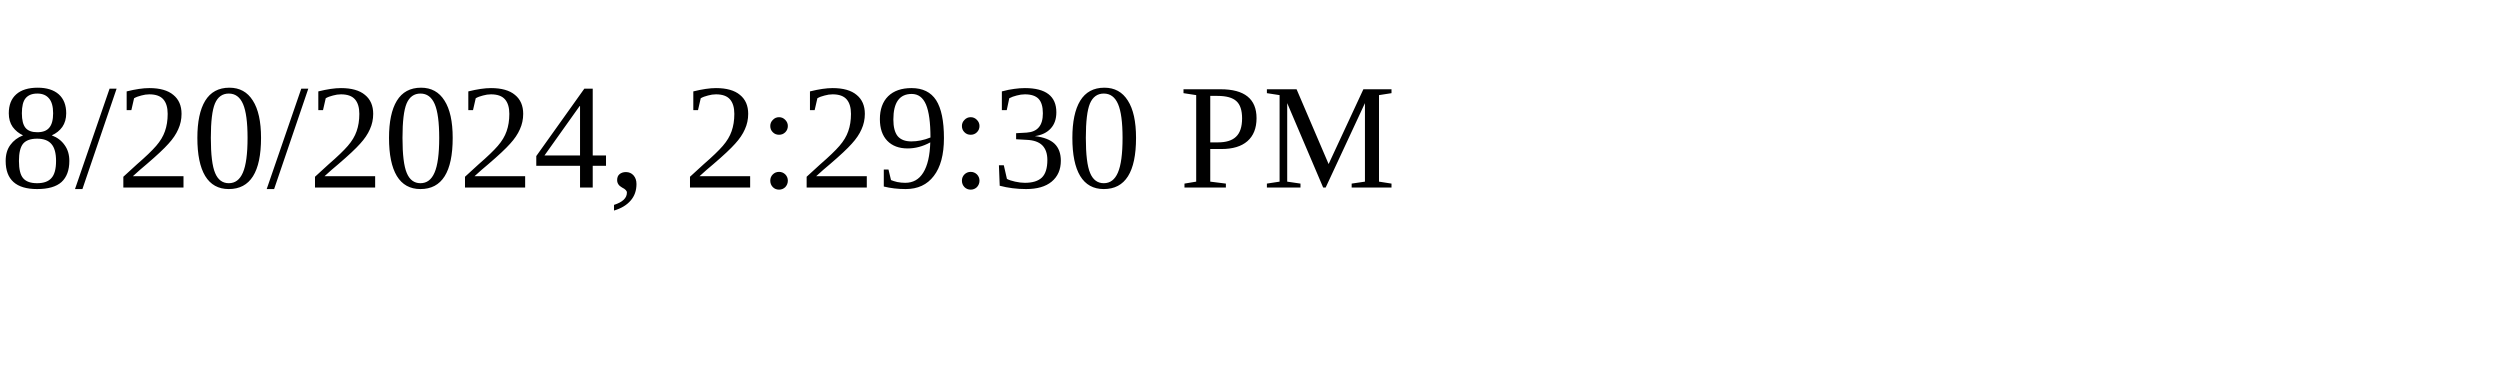
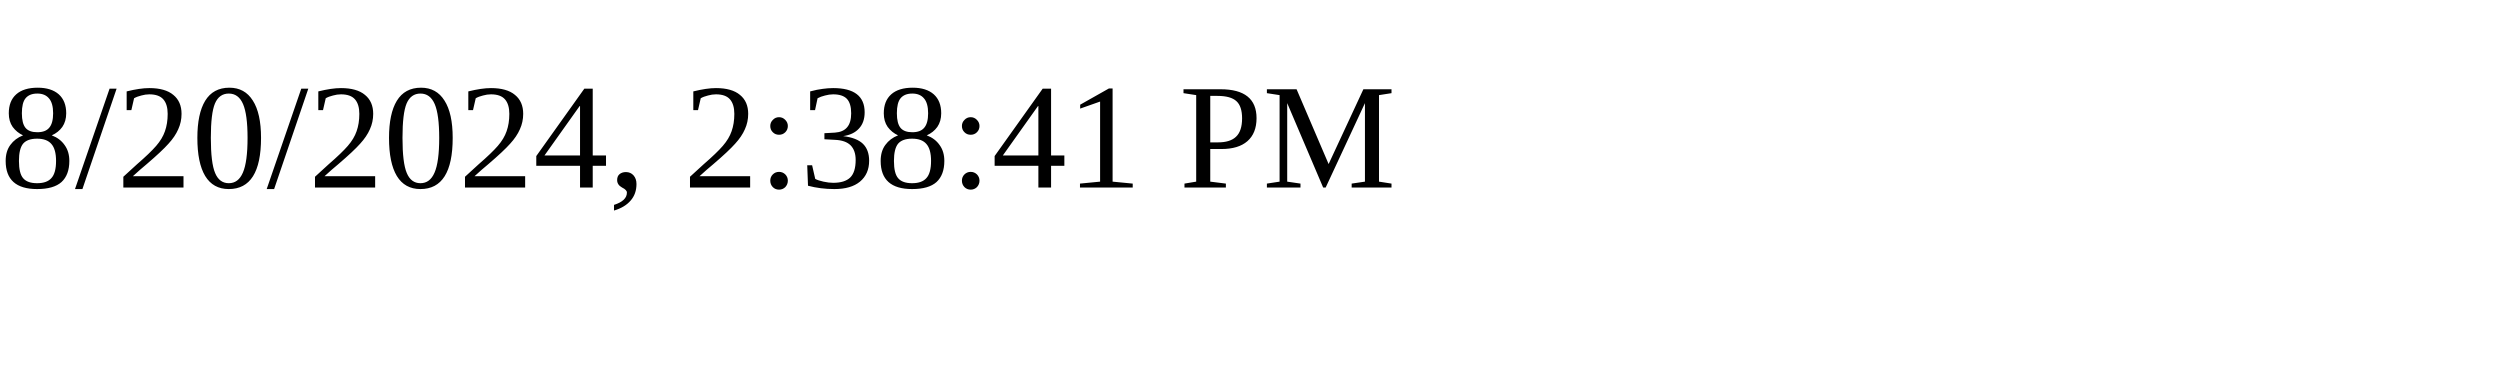
<svg xmlns="http://www.w3.org/2000/svg" height="30" width="200">
-   <text x="0" y="15">8/20/2024, 2:29:30 PM</text>
+   <text x="0" y="15">8/20/2024, 2:38:41 PM</text>
</svg>
